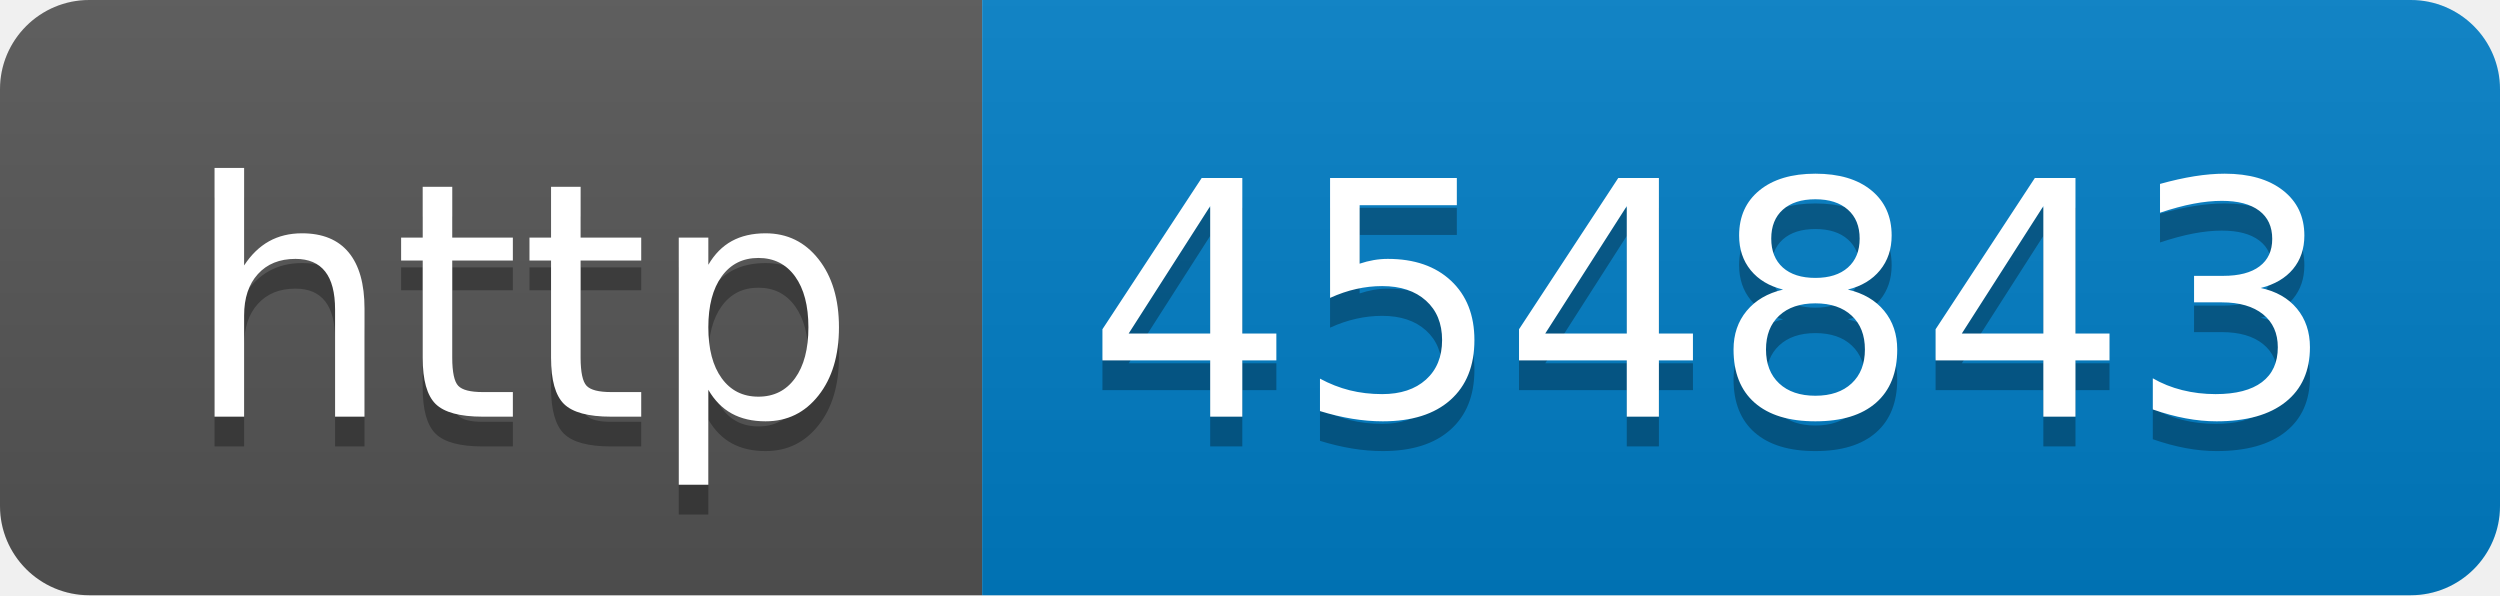
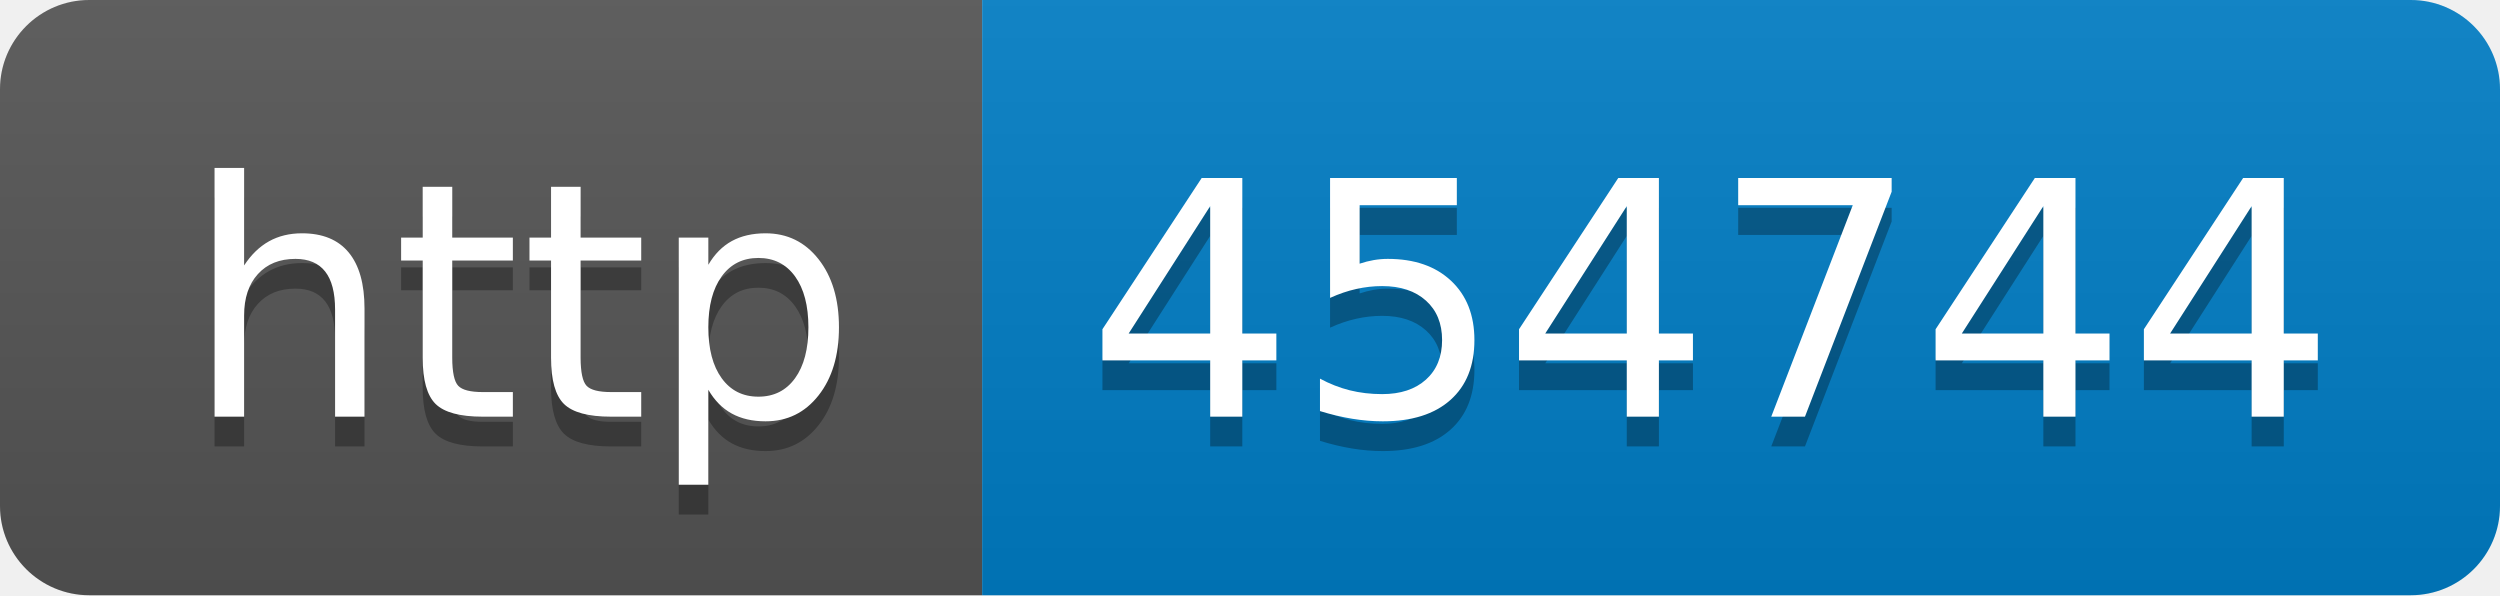
- <svg xmlns="http://www.w3.org/2000/svg" width="84" height="20" role="img" aria-label="http: 454843">
+ <svg xmlns="http://www.w3.org/2000/svg" width="84" height="20" role="img" aria-label="http: 454744">
  <linearGradient id="s" x2="0" y2="100%">
    <stop offset="0" stop-color="#bbb" stop-opacity=".1" />
    <stop offset="1" stop-opacity=".1" />
  </linearGradient>
  <clipPath id="r">
    <rect width="84" height="20" rx="3" fill="#fff" />
  </clipPath>
  <g clip-path="url(#r)">
    <rect width="33" height="20" fill="#555" />
    <rect x="33" width="51" height="20" fill="#007ec6" />
    <rect width="84" height="20" fill="url(#s)" />
  </g>
  <g fill="#fff" text-anchor="middle" font-family="Verdana,Geneva,DejaVu Sans,sans-serif" text-rendering="geometricPrecision" font-size="110">
    <text aria-hidden="true" x="175" y="150" fill="#010101" fill-opacity=".3" transform="scale(.1)" textLength="230">http</text>
    <text x="175" y="140" transform="scale(.1)" fill="#fff" textLength="230">http</text>
-     <text aria-hidden="true" x="575" y="150" fill="#010101" fill-opacity=".3" transform="scale(.1)" textLength="410">454843</text>
-     <text x="575" y="140" transform="scale(.1)" fill="#fff" textLength="410">454843</text>
+     <text aria-hidden="true" x="575" y="150" fill="#010101" fill-opacity=".3" transform="scale(.1)" textLength="410">454744</text>
+     <text x="575" y="140" transform="scale(.1)" fill="#fff" textLength="410">454744</text>
  </g>
</svg>
